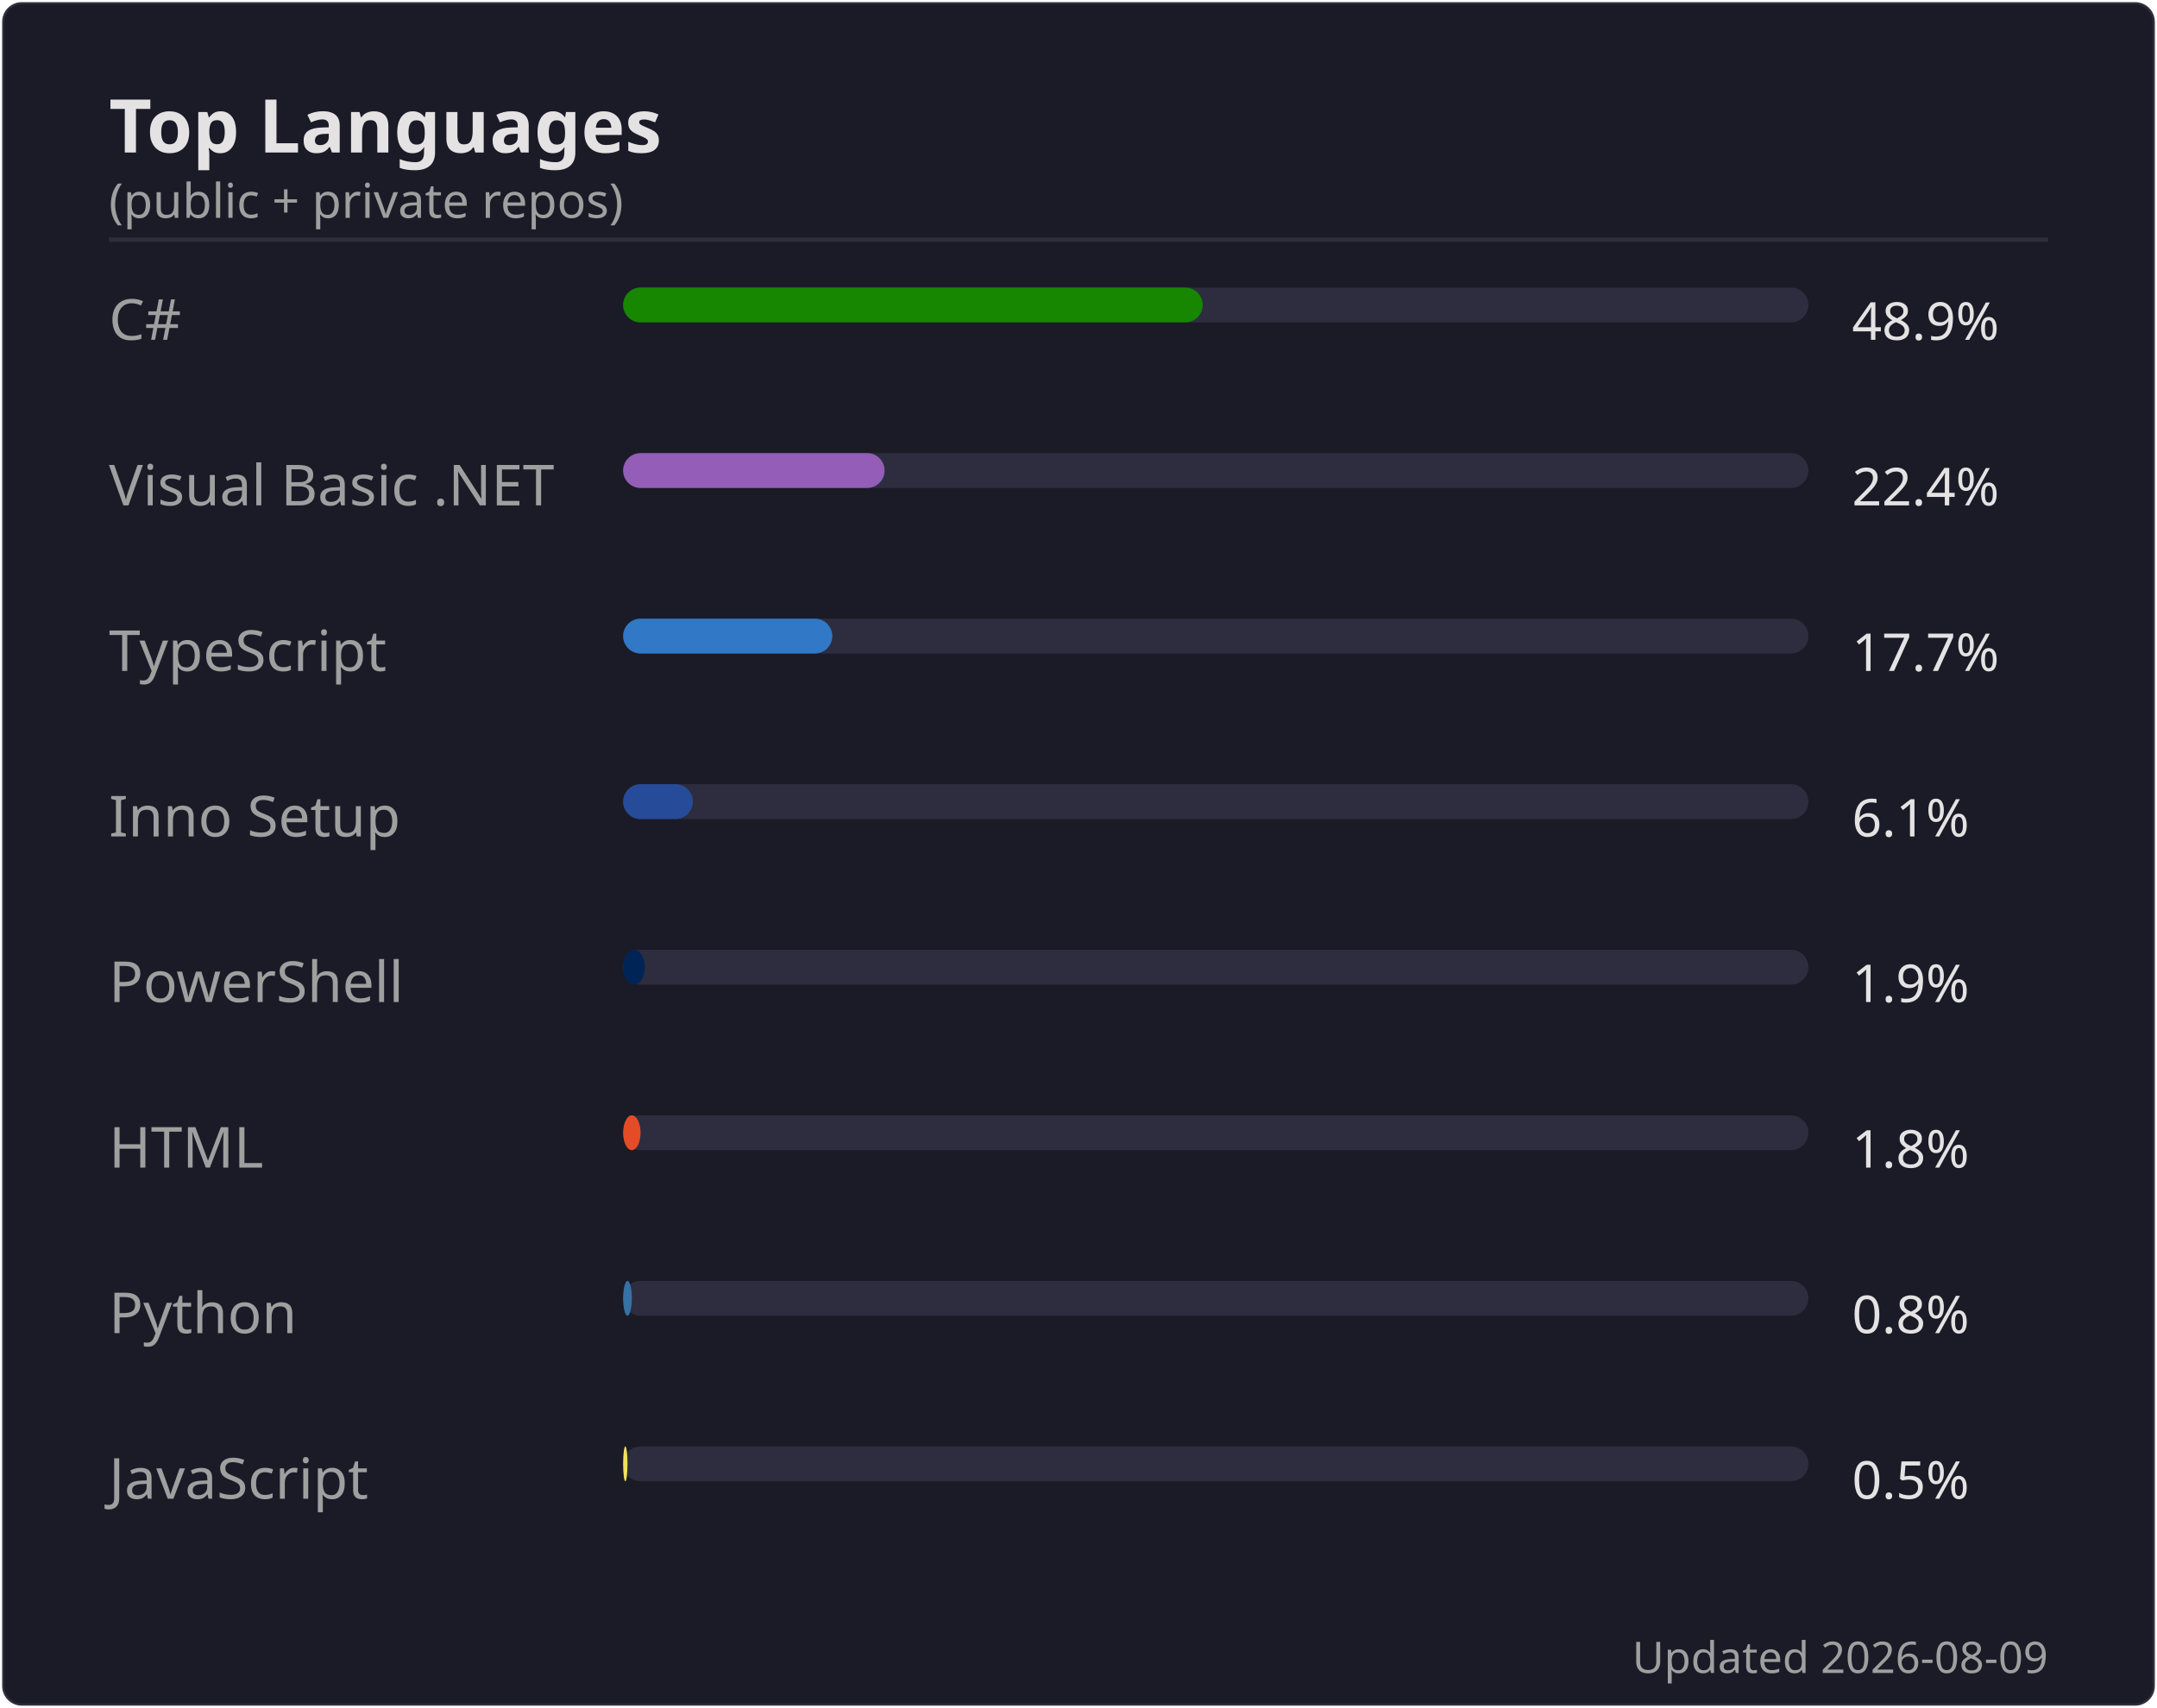
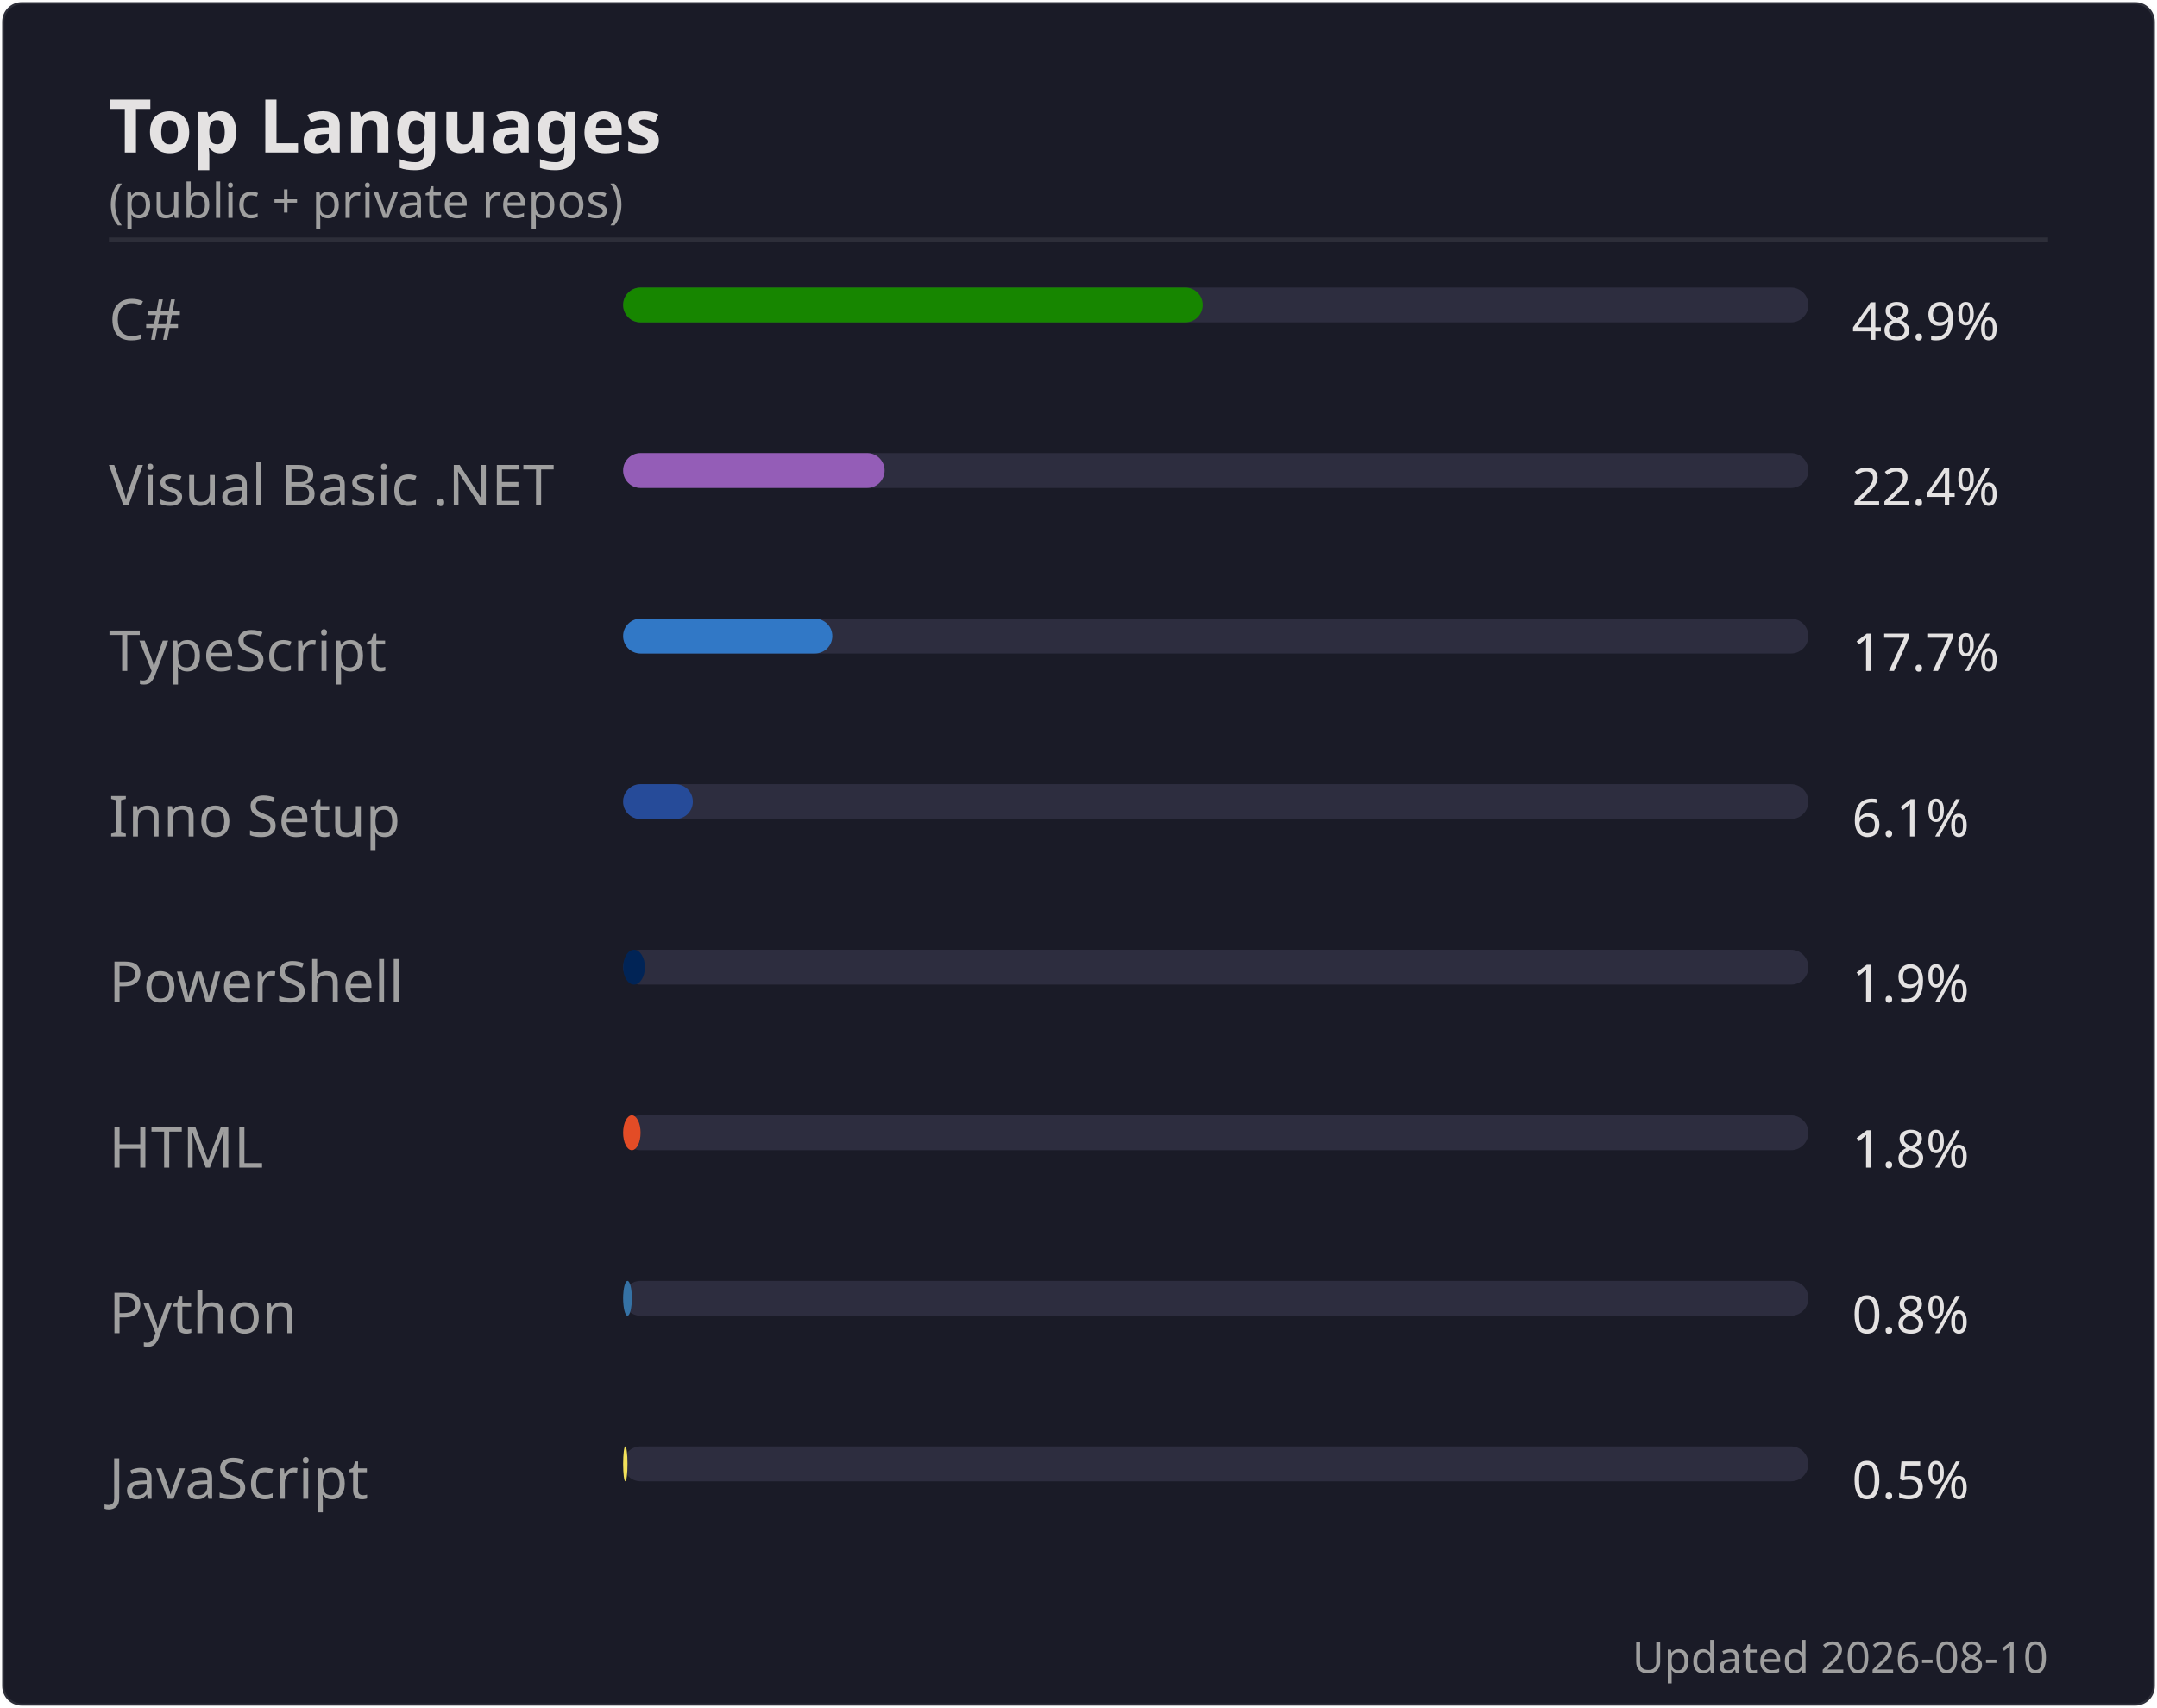
<svg xmlns="http://www.w3.org/2000/svg" width="495" height="392" viewBox="0 0 495 392">
  <rect width="494" height="391" x=".5" y=".5" rx="4.5" fill="#1a1b27" stroke="#e4e2e2" stroke-opacity=".1" />
  <text font-family="'Segoe UI', Ubuntu, 'Helvetica Neue', sans-serif" font-size="17" font-weight="600" fill="#e4e2e2" x="25" y="35" text-anchor="start">Top Languages</text>
  <text font-family="'Segoe UI', Ubuntu, 'Helvetica Neue', sans-serif" font-size="11" font-weight="400" fill="#9f9f9f" x="25" y="50" text-anchor="start">(public + private repos)</text>
  <line x1="25" x2="470" y1="55" y2="55" stroke="#e4e2e2" stroke-opacity=".1" />
  <text font-family="'Segoe UI', Ubuntu, 'Helvetica Neue', sans-serif" font-size="13" font-weight="400" fill="#9f9f9f" x="25" y="78" text-anchor="start">C#</text>
  <rect x="143" y="66" width="272" height="8" rx="4" fill="#2d2d3f" />
  <rect x="143" y="66" width="133" height="8" rx="4" fill="#178600" />
  <text font-family="'Segoe UI', Ubuntu, 'Helvetica Neue', sans-serif" font-size="12" font-weight="400" fill="#e4e2e2" x="425" y="78" text-anchor="start">48.9%</text>
  <text font-family="'Segoe UI', Ubuntu, 'Helvetica Neue', sans-serif" font-size="13" font-weight="400" fill="#9f9f9f" x="25" y="116" text-anchor="start">Visual Basic .NET</text>
  <rect x="143" y="104" width="272" height="8" rx="4" fill="#2d2d3f" />
  <rect x="143" y="104" width="60" height="8" rx="4" fill="#945db7" />
  <text font-family="'Segoe UI', Ubuntu, 'Helvetica Neue', sans-serif" font-size="12" font-weight="400" fill="#e4e2e2" x="425" y="116" text-anchor="start">22.4%</text>
  <text font-family="'Segoe UI', Ubuntu, 'Helvetica Neue', sans-serif" font-size="13" font-weight="400" fill="#9f9f9f" x="25" y="154" text-anchor="start">TypeScript</text>
  <rect x="143" y="142" width="272" height="8" rx="4" fill="#2d2d3f" />
  <rect x="143" y="142" width="48" height="8" rx="4" fill="#3178c6" />
  <text font-family="'Segoe UI', Ubuntu, 'Helvetica Neue', sans-serif" font-size="12" font-weight="400" fill="#e4e2e2" x="425" y="154" text-anchor="start">17.7%</text>
  <text font-family="'Segoe UI', Ubuntu, 'Helvetica Neue', sans-serif" font-size="13" font-weight="400" fill="#9f9f9f" x="25" y="192" text-anchor="start">Inno Setup</text>
  <rect x="143" y="180" width="272" height="8" rx="4" fill="#2d2d3f" />
  <rect x="143" y="180" width="16" height="8" rx="4" fill="#264b99" />
  <text font-family="'Segoe UI', Ubuntu, 'Helvetica Neue', sans-serif" font-size="12" font-weight="400" fill="#e4e2e2" x="425" y="192" text-anchor="start">6.1%</text>
  <text font-family="'Segoe UI', Ubuntu, 'Helvetica Neue', sans-serif" font-size="13" font-weight="400" fill="#9f9f9f" x="25" y="230" text-anchor="start">PowerShell</text>
  <rect x="143" y="218" width="272" height="8" rx="4" fill="#2d2d3f" />
  <rect x="143" y="218" width="5" height="8" rx="4" fill="#012456" />
  <text font-family="'Segoe UI', Ubuntu, 'Helvetica Neue', sans-serif" font-size="12" font-weight="400" fill="#e4e2e2" x="425" y="230" text-anchor="start">1.9%</text>
  <text font-family="'Segoe UI', Ubuntu, 'Helvetica Neue', sans-serif" font-size="13" font-weight="400" fill="#9f9f9f" x="25" y="268" text-anchor="start">HTML</text>
  <rect x="143" y="256" width="272" height="8" rx="4" fill="#2d2d3f" />
  <rect x="143" y="256" width="4" height="8" rx="4" fill="#e34c26" />
  <text font-family="'Segoe UI', Ubuntu, 'Helvetica Neue', sans-serif" font-size="12" font-weight="400" fill="#e4e2e2" x="425" y="268" text-anchor="start">1.8%</text>
  <text font-family="'Segoe UI', Ubuntu, 'Helvetica Neue', sans-serif" font-size="13" font-weight="400" fill="#9f9f9f" x="25" y="306" text-anchor="start">Python</text>
  <rect x="143" y="294" width="272" height="8" rx="4" fill="#2d2d3f" />
  <rect x="143" y="294" width="2" height="8" rx="4" fill="#3572A5" />
  <text font-family="'Segoe UI', Ubuntu, 'Helvetica Neue', sans-serif" font-size="12" font-weight="400" fill="#e4e2e2" x="425" y="306" text-anchor="start">0.8%</text>
  <text font-family="'Segoe UI', Ubuntu, 'Helvetica Neue', sans-serif" font-size="13" font-weight="400" fill="#9f9f9f" x="25" y="344" text-anchor="start">JavaScript</text>
  <rect x="143" y="332" width="272" height="8" rx="4" fill="#2d2d3f" />
  <rect x="143" y="332" width="1" height="8" rx="4" fill="#f1e05a" />
  <text font-family="'Segoe UI', Ubuntu, 'Helvetica Neue', sans-serif" font-size="12" font-weight="400" fill="#e4e2e2" x="425" y="344" text-anchor="start">0.5%</text>
-   <text font-family="'Segoe UI', Ubuntu, 'Helvetica Neue', sans-serif" font-size="10" font-weight="400" fill="#9f9f9f" x="470" y="384" text-anchor="end">Updated 2026-08-09</text>
+   <text font-family="'Segoe UI', Ubuntu, 'Helvetica Neue', sans-serif" font-size="10" font-weight="400" fill="#9f9f9f" x="470" y="384" text-anchor="end">Updated 2026-08-10</text>
</svg>
